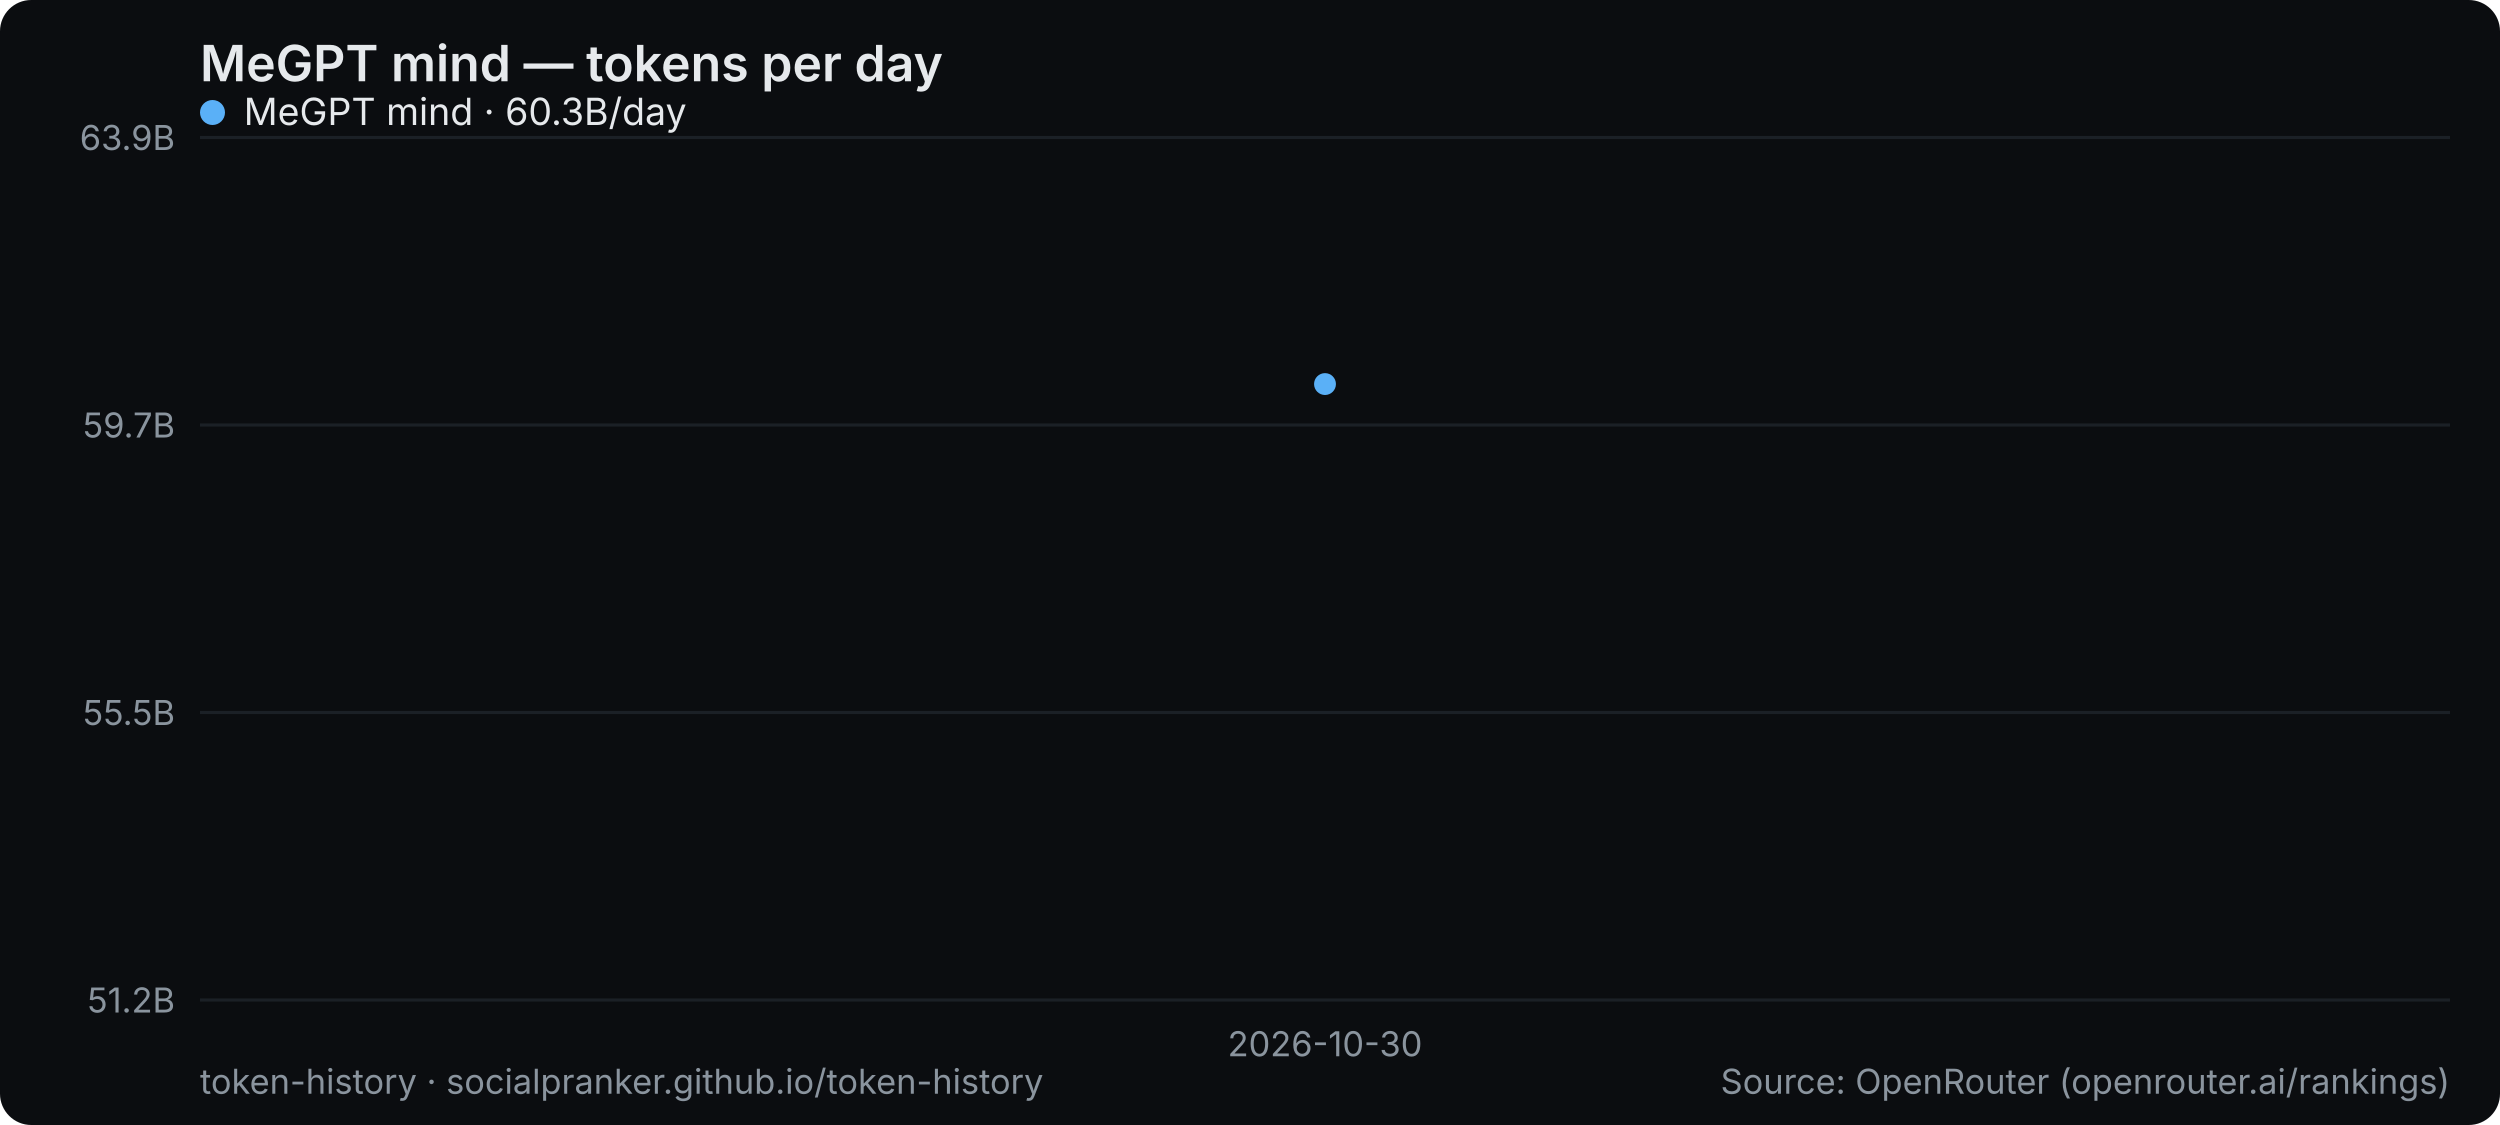
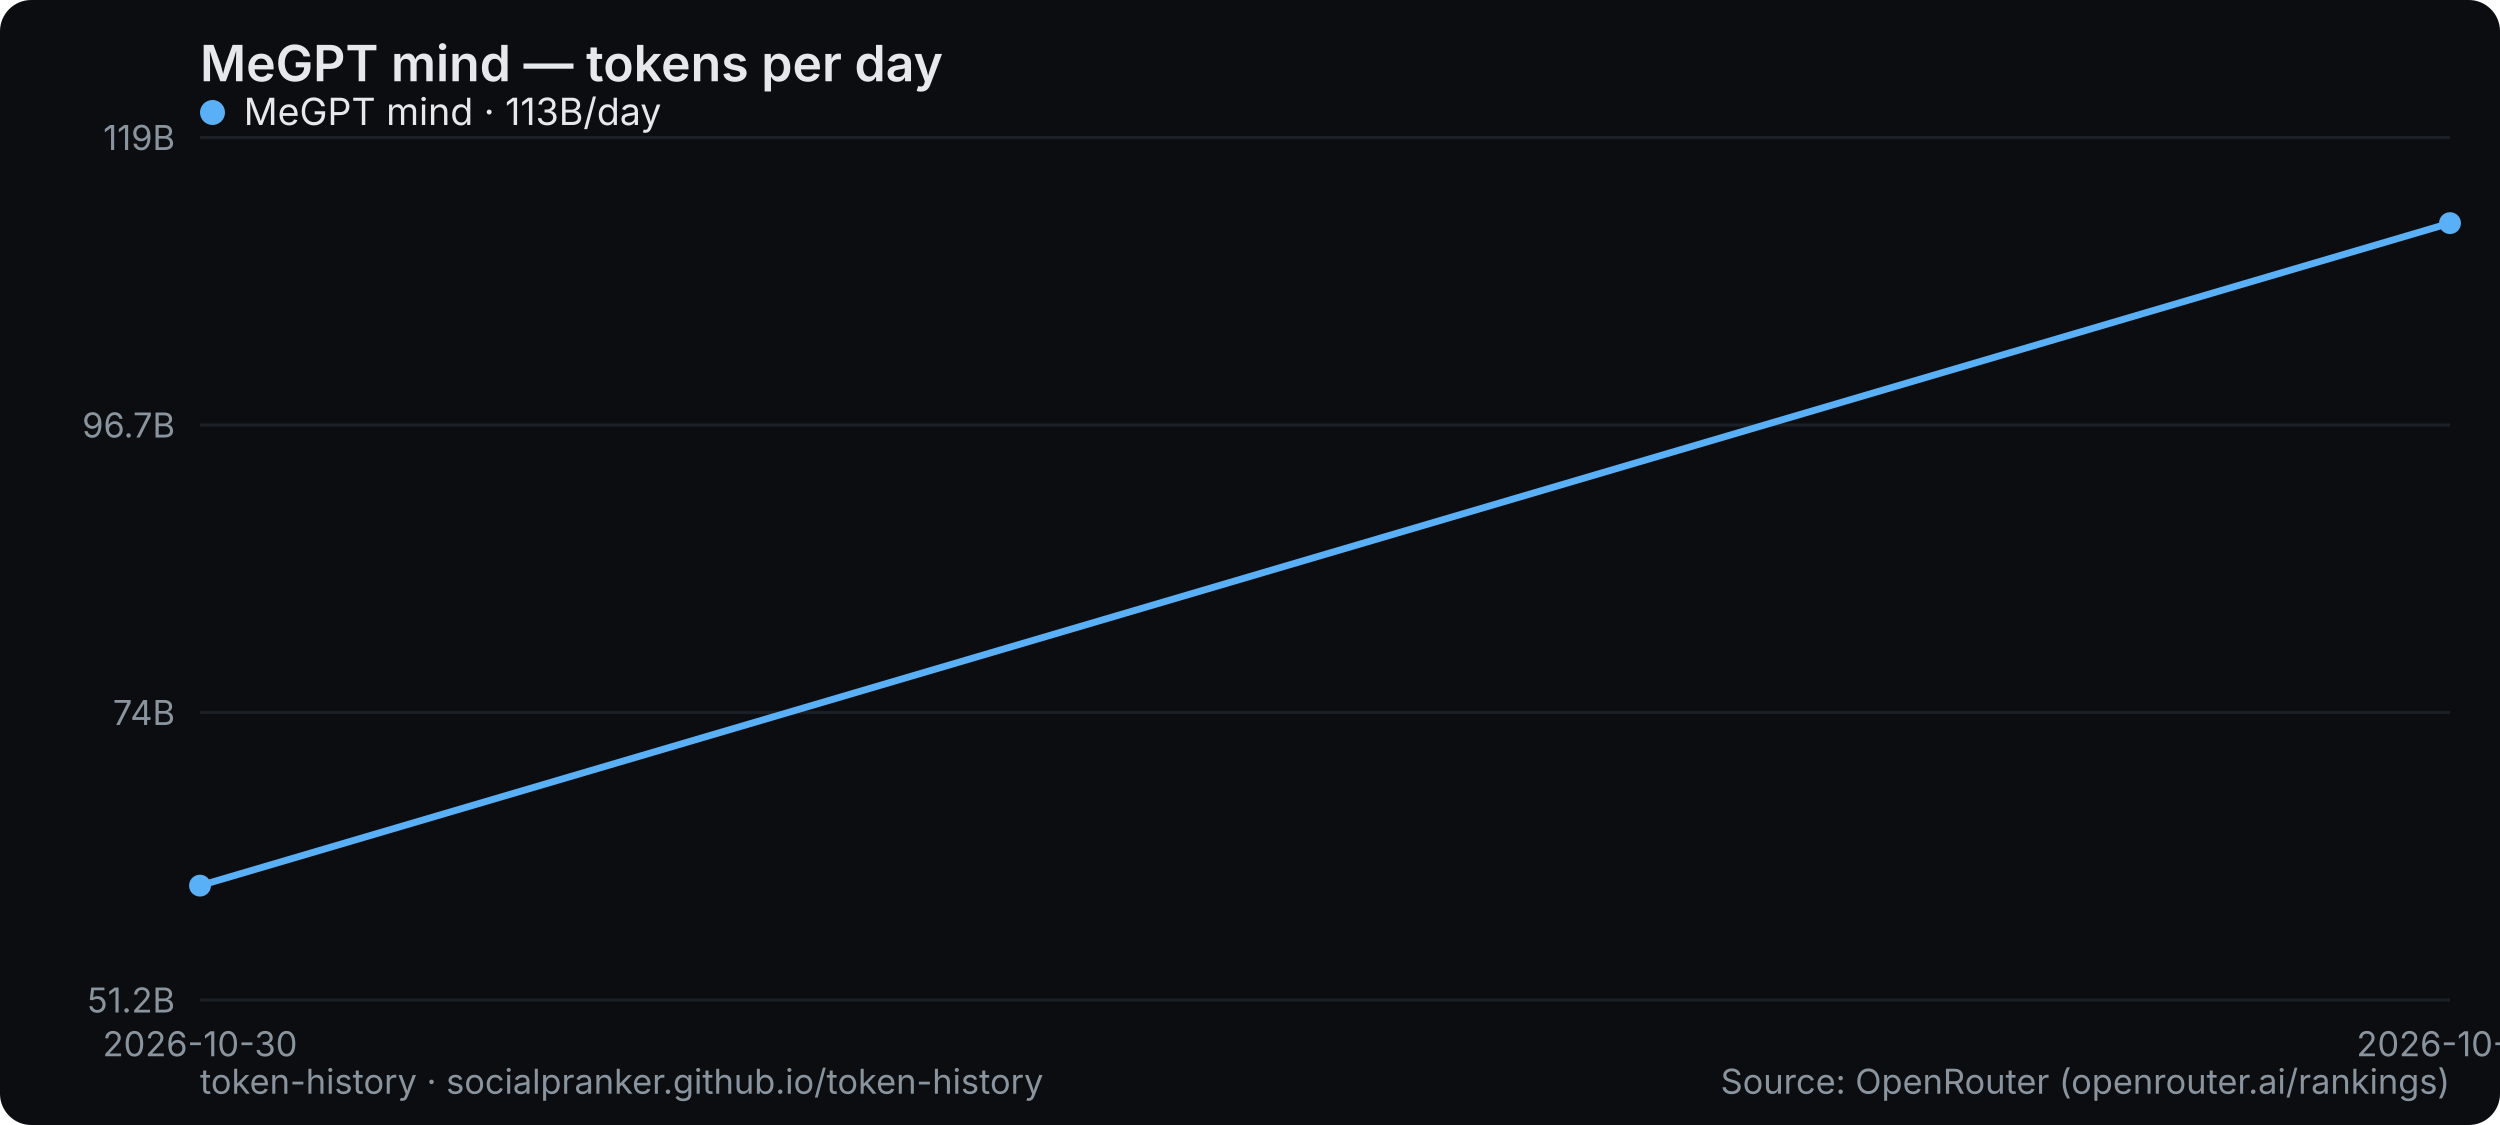
<svg xmlns="http://www.w3.org/2000/svg" width="800" height="360" viewBox="0 0 800 360" role="img" aria-label="MeGPT mind — tokens per day">
  <rect width="800" height="360" rx="10" fill="#0b0d10" />
  <text x="64" y="26" font-family="system-ui,-apple-system,Segoe UI,sans-serif" font-size="16" font-weight="600" fill="#e6e9ec">MeGPT mind — tokens per day</text>
  <line x1="64" y1="320" x2="784" y2="320" stroke="#1b2026" stroke-width="1" />
  <text x="56" y="324" text-anchor="end" font-family="system-ui,-apple-system,Segoe UI,sans-serif" font-size="11" fill="#8a949e">51.2B</text>
  <line x1="64" y1="228" x2="784" y2="228" stroke="#1b2026" stroke-width="1" />
-   <text x="56" y="232" text-anchor="end" font-family="system-ui,-apple-system,Segoe UI,sans-serif" font-size="11" fill="#8a949e">55.5B</text>
+   <text x="56" y="232" text-anchor="end" font-family="system-ui,-apple-system,Segoe UI,sans-serif" font-size="11" fill="#8a949e">74B</text>
  <line x1="64" y1="136" x2="784" y2="136" stroke="#1b2026" stroke-width="1" />
-   <text x="56" y="140" text-anchor="end" font-family="system-ui,-apple-system,Segoe UI,sans-serif" font-size="11" fill="#8a949e">59.7B</text>
+   <text x="56" y="140" text-anchor="end" font-family="system-ui,-apple-system,Segoe UI,sans-serif" font-size="11" fill="#8a949e">96.7B</text>
  <line x1="64" y1="44" x2="784" y2="44" stroke="#1b2026" stroke-width="1" />
-   <text x="56" y="48" text-anchor="end" font-family="system-ui,-apple-system,Segoe UI,sans-serif" font-size="11" fill="#8a949e">63.9B</text>
-   <text x="424" y="338" text-anchor="middle" font-family="system-ui,-apple-system,Segoe UI,sans-serif" font-size="11" fill="#8a949e">2026-10-30</text>
-   <circle cx="424.0" cy="122.9" r="3.5" fill="#5ab0f7" />
+   <text x="56" y="48" text-anchor="end" font-family="system-ui,-apple-system,Segoe UI,sans-serif" font-size="11" fill="#8a949e">119B</text>
+   <text x="64" y="338" text-anchor="middle" font-family="system-ui,-apple-system,Segoe UI,sans-serif" font-size="11" fill="#8a949e">2026-10-30</text>
+   <text x="784" y="338" text-anchor="middle" font-family="system-ui,-apple-system,Segoe UI,sans-serif" font-size="11" fill="#8a949e">2026-10-31</text>
+   <polyline points="64.0,283.4 784.0,71.4" fill="none" stroke="#5ab0f7" stroke-width="2.2" stroke-linejoin="round" stroke-linecap="round" />
+   <circle cx="64.0" cy="283.4" r="3.5" fill="#5ab0f7" />
+   <circle cx="784.0" cy="71.4" r="3.5" fill="#5ab0f7" />
  <g font-family="system-ui,-apple-system,Segoe UI,sans-serif" font-size="12">
    <circle cx="68" cy="36" r="4" fill="#5ab0f7" />
-     <text x="78" y="40" fill="#e6e9ec">MeGPT mind · 60.3B/day</text>
+     <text x="78" y="40" fill="#e6e9ec">MeGPT mind · 113B/day</text>
  </g>
  <text x="64" y="350" font-family="system-ui,-apple-system,Segoe UI,sans-serif" font-size="11" fill="#8a949e">token-history · socialpranker.github.io/token-history</text>
  <text x="784" y="350" text-anchor="end" font-family="system-ui,-apple-system,Segoe UI,sans-serif" font-size="11" fill="#8a949e">Source: OpenRouter (openrouter.ai/rankings)</text>
</svg>
